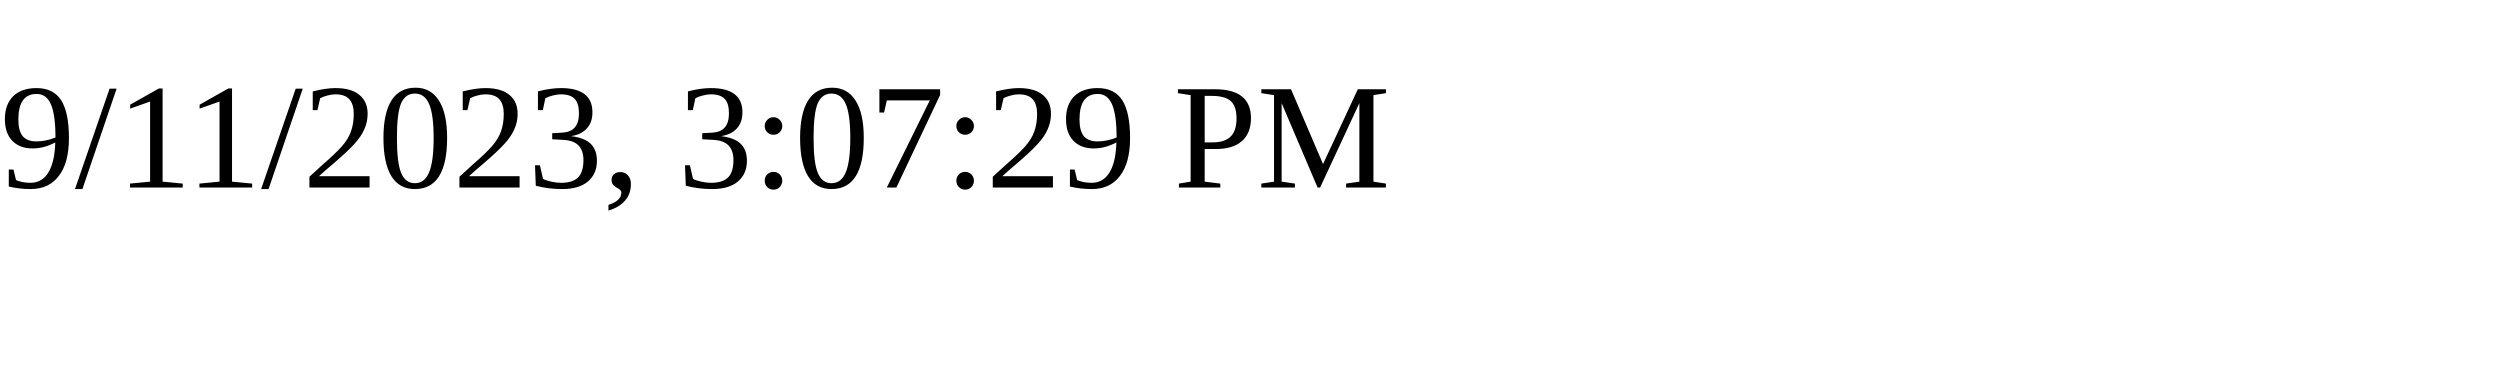
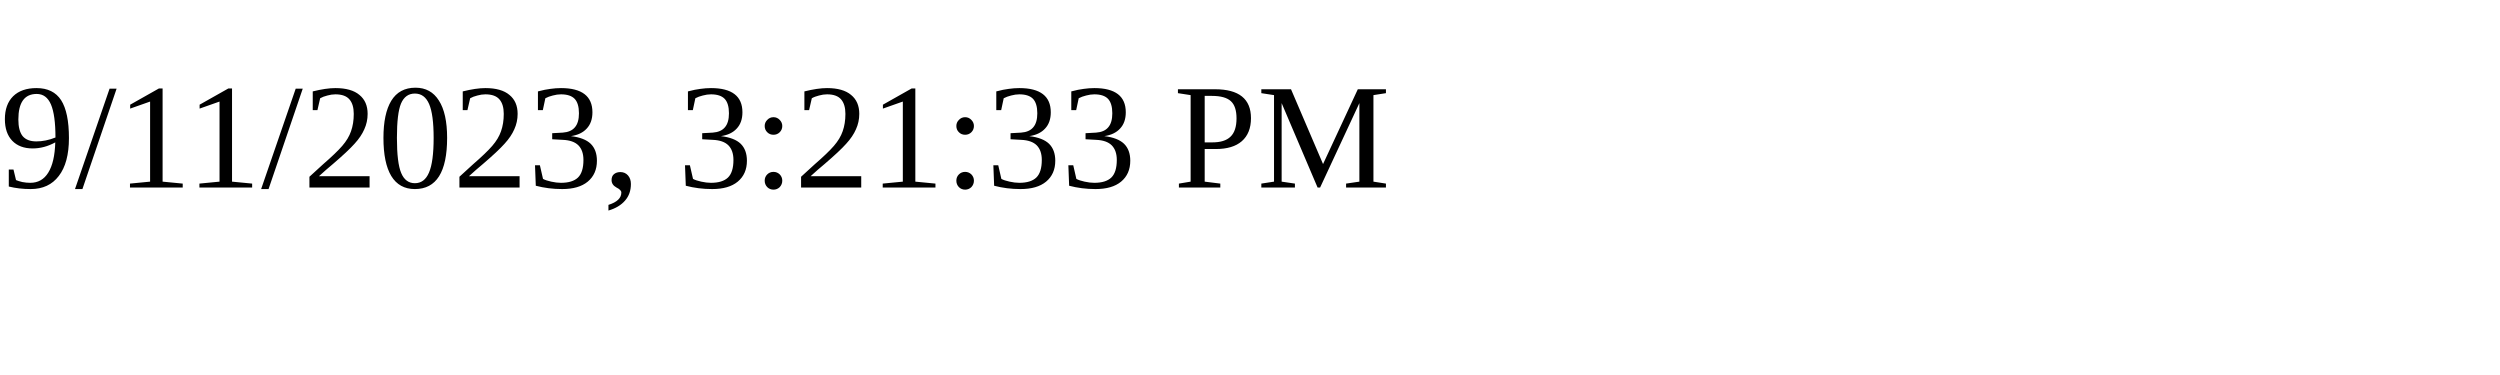
<svg xmlns="http://www.w3.org/2000/svg" height="30" width="200">
-   <text x="0" y="15">9/11/2023, 3:07:29 PM</text>
+   <text x="0" y="15">9/11/2023, 3:21:33 PM</text>
</svg>
